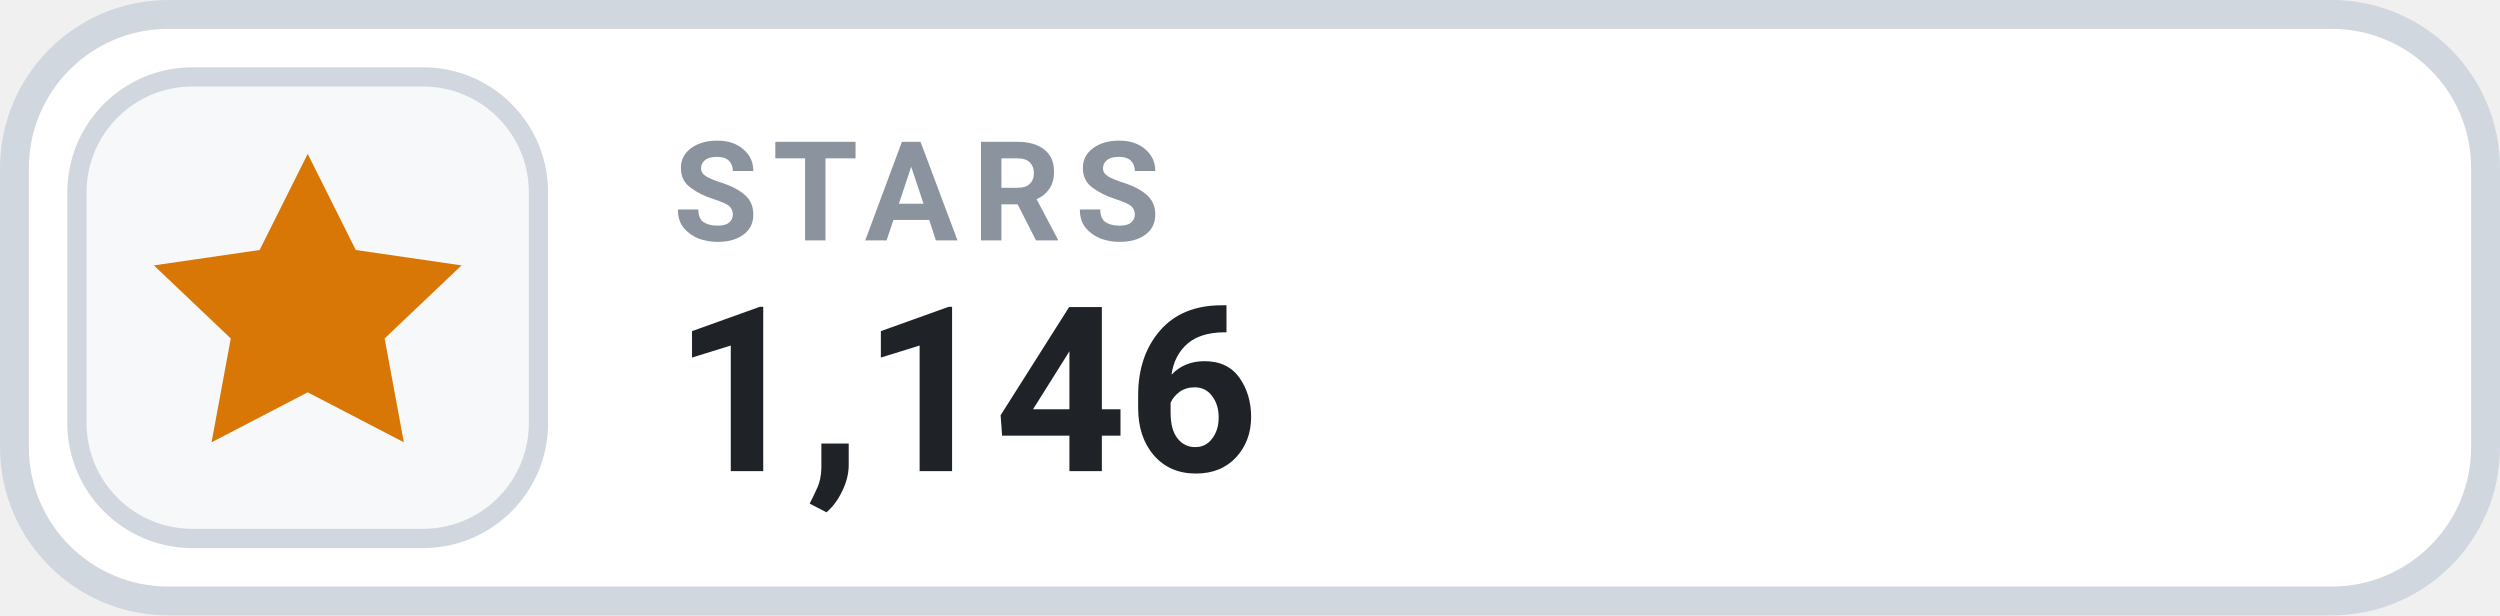
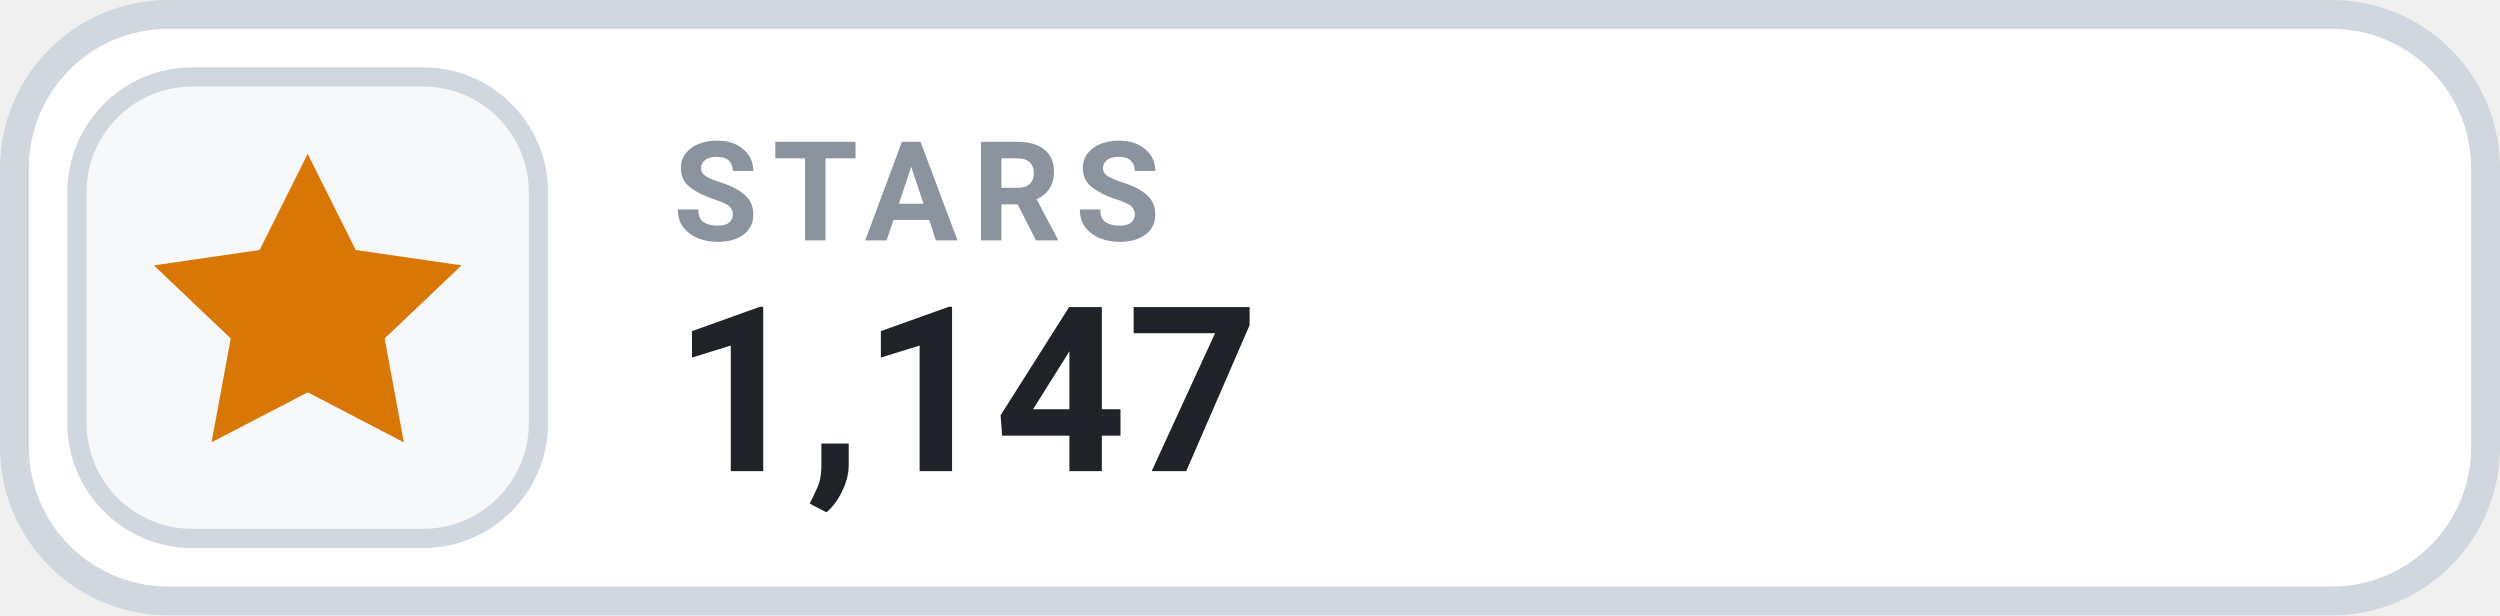
- <svg xmlns="http://www.w3.org/2000/svg" width="126" height="31.015" viewBox="0 0 130 32" role="img" aria-label="STARS 1,146">
+ <svg xmlns="http://www.w3.org/2000/svg" width="126" height="31.015" viewBox="0 0 130 32" role="img" aria-label="STARS 1,147">
  <rect x=".75" y=".75" width="128.5" height="30.5" rx="8" fill="#FFFFFF" stroke="#D0D7DE" stroke-width="1.5" />
  <rect x="4" y="4" width="24" height="24" rx="6" fill="#F6F8FA" stroke="#D0D7DE" stroke-width="1" />
  <g transform="translate(16 16)" style="color:#D97706;">
    <path d="M0 -8 l2.5 5 5.5 .8 -4 3.8 1 5.4 -5 -2.6 -5 2.6 1 -5.4 -4 -3.8 5.5 -.8 Z" fill="currentColor" />
  </g>
  <text x="35" y="12.5" fill="#8B949E" font-family="-apple-system,BlinkMacSystemFont,'Segoe UI',Roboto,Helvetica,Arial,sans-serif" font-size="7.2" font-weight="700" letter-spacing=".75">STARS</text>
-   <text x="35" y="24.5" fill="#1F2328" font-family="-apple-system,BlinkMacSystemFont,'Segoe UI',Roboto,Helvetica,Arial,sans-serif" font-size="12" font-weight="700">1,146</text>
+   <text x="35" y="24.5" fill="#1F2328" font-family="-apple-system,BlinkMacSystemFont,'Segoe UI',Roboto,Helvetica,Arial,sans-serif" font-size="12" font-weight="700">1,147</text>
</svg>
